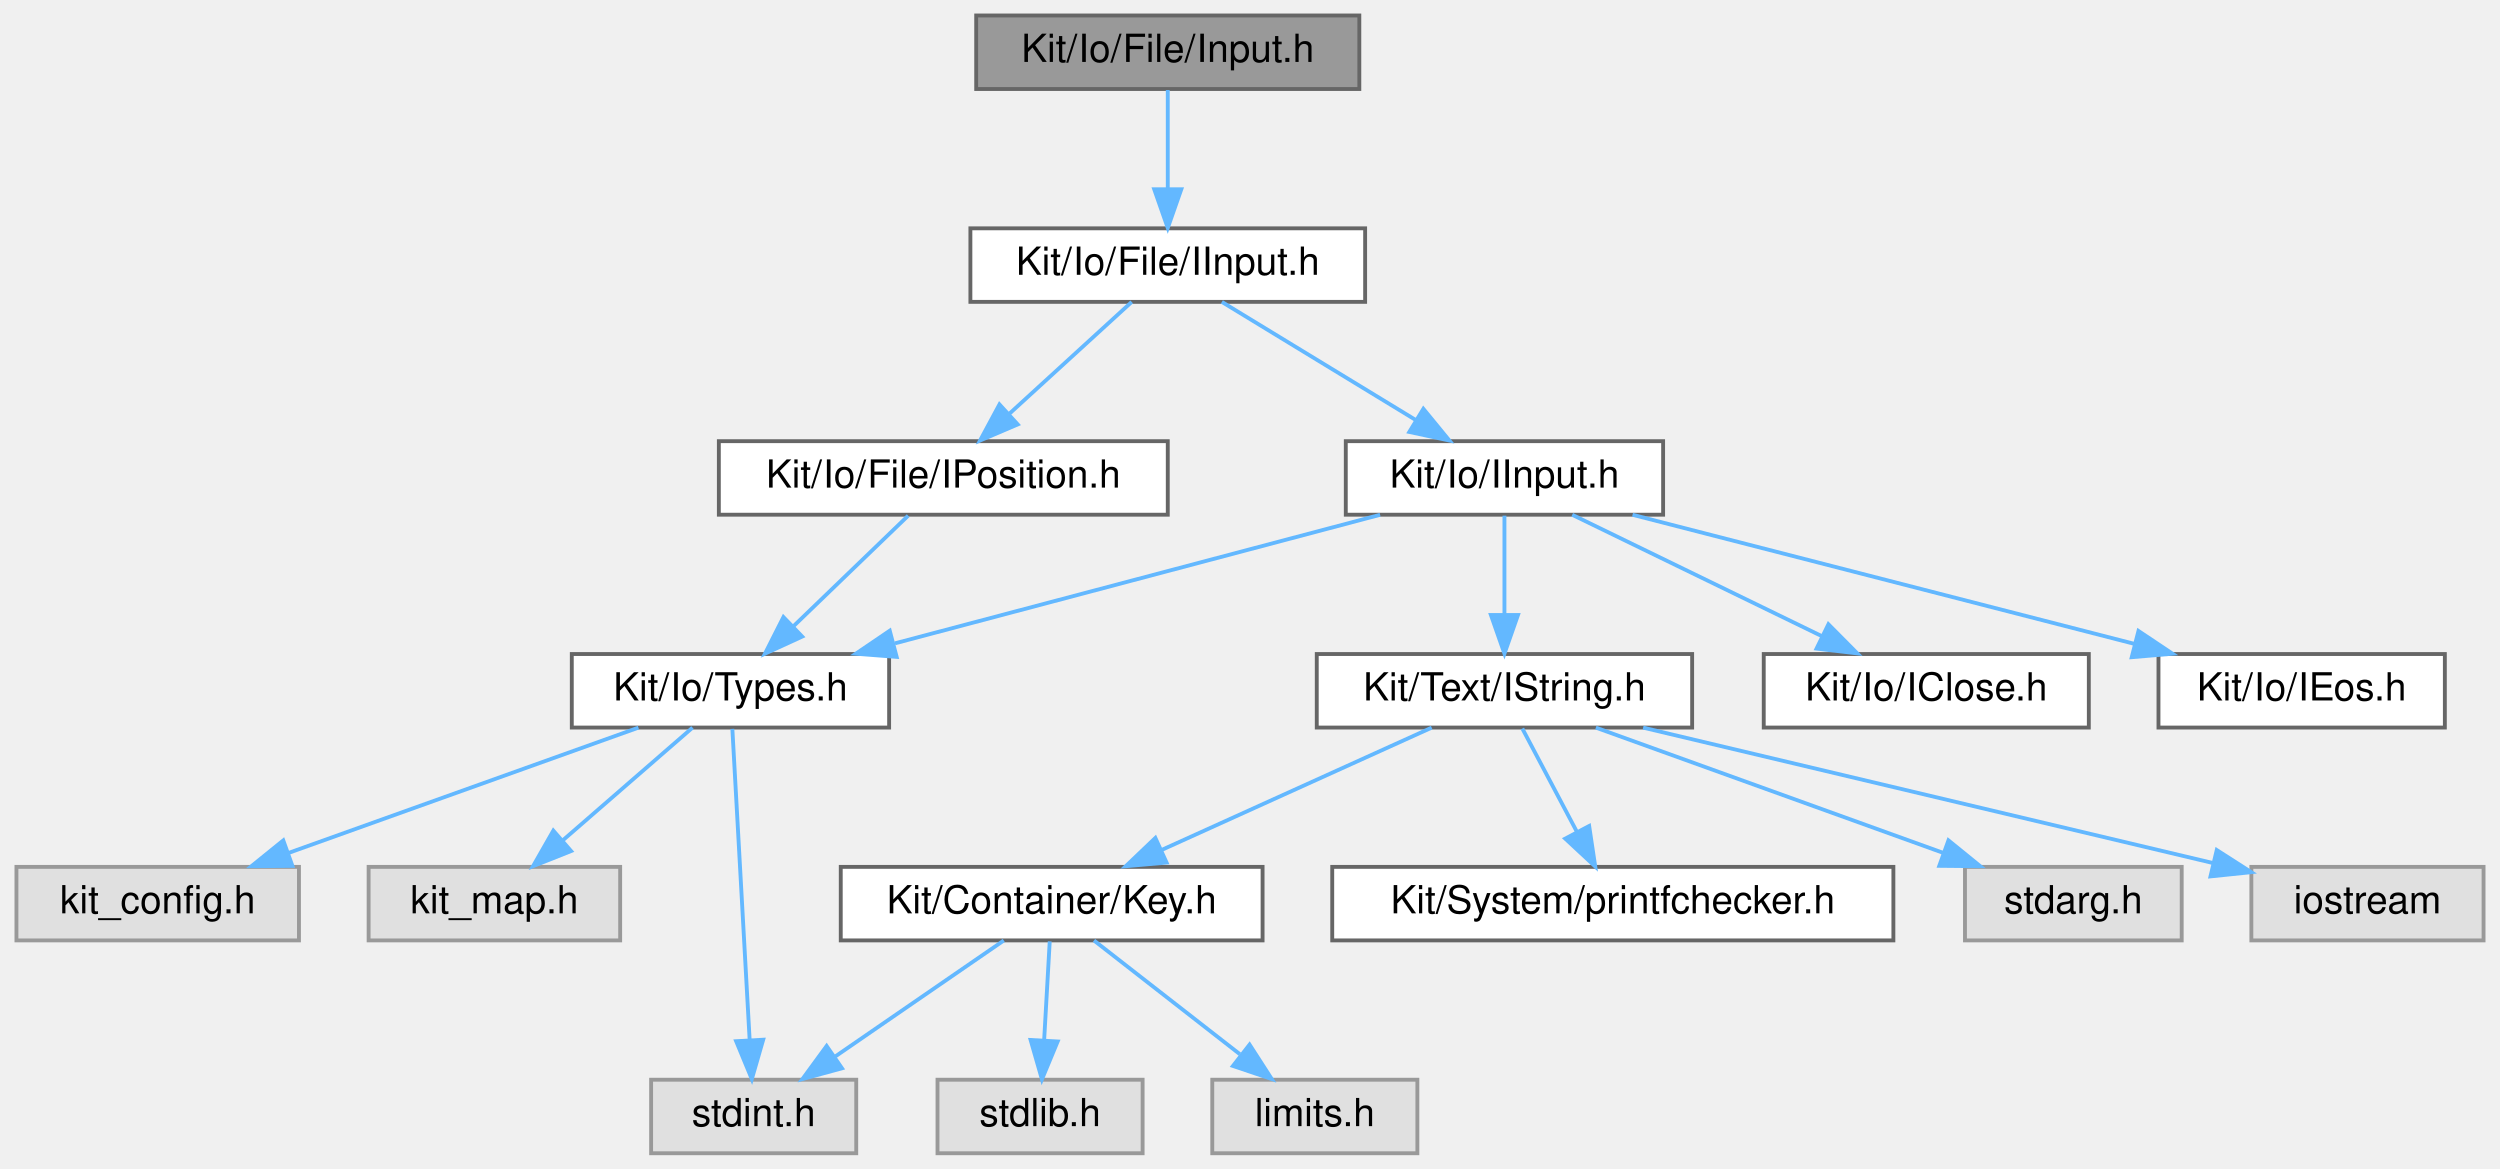
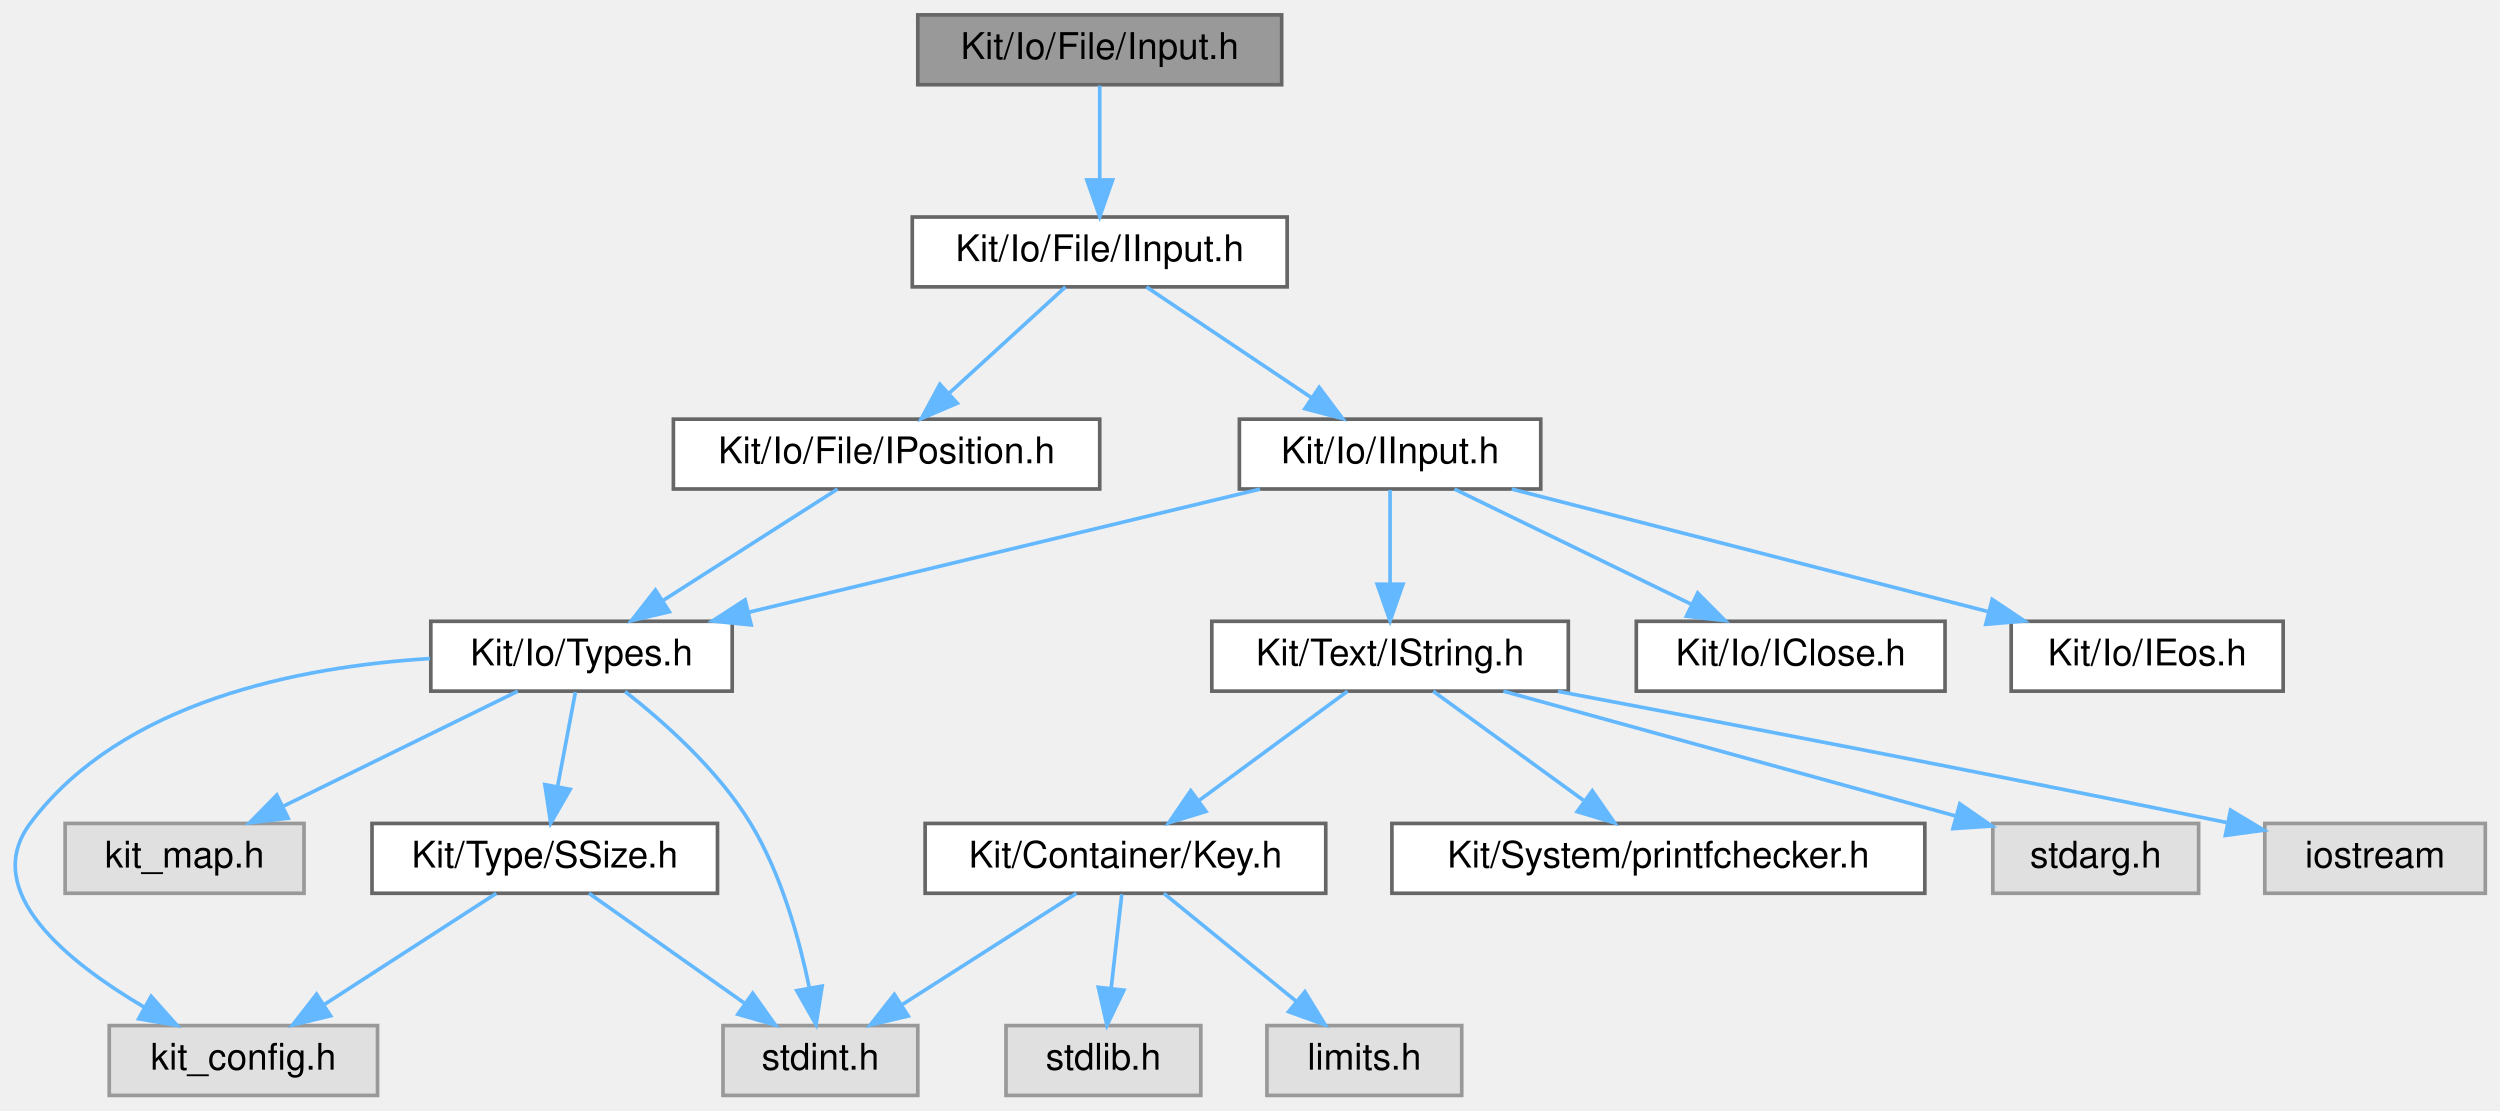
- <svg xmlns="http://www.w3.org/2000/svg" xmlns:xlink="http://www.w3.org/1999/xlink" width="646pt" height="302pt" viewBox="0.00 0.00 645.50 302.00">
+ <svg xmlns="http://www.w3.org/2000/svg" xmlns:xlink="http://www.w3.org/1999/xlink" width="680pt" height="302pt" viewBox="0.00 0.00 680.22 302.00">
  <g id="graph0" class="graph" transform="scale(1 1) rotate(0) translate(4 298)">
    <g id="Node000001" class="node">
      <g id="a_Node000001">
        <a xlink:title=" ">
-           <polygon fill="#999999" stroke="#666666" points="347,-294 248,-294 248,-275 347,-275 347,-294" />
-           <text text-anchor="middle" x="297.5" y="-282" font-family="Helvetica,sans-Serif" font-size="10.00">Kit/Io/File/Input.h</text>
+           <polygon fill="#999999" stroke="#666666" points="344.72,-294 245.72,-294 245.72,-275 344.72,-275 344.72,-294" />
+           <text text-anchor="middle" x="295.22" y="-282" font-family="Helvetica,sans-Serif" font-size="10.00">Kit/Io/File/Input.h</text>
        </a>
      </g>
    </g>
    <g id="Node000002" class="node">
      <g id="a_Node000002">
        <a xlink:href="_file_2_i_input_8h.html" target="_top" xlink:title=" ">
-           <polygon fill="white" stroke="#666666" points="348.5,-239 246.5,-239 246.5,-220 348.5,-220 348.5,-239" />
-           <text text-anchor="middle" x="297.5" y="-227" font-family="Helvetica,sans-Serif" font-size="10.00">Kit/Io/File/IInput.h</text>
+           <polygon fill="white" stroke="#666666" points="346.22,-239 244.22,-239 244.22,-220 346.22,-220 346.22,-239" />
+           <text text-anchor="middle" x="295.22" y="-227" font-family="Helvetica,sans-Serif" font-size="10.00">Kit/Io/File/IInput.h</text>
        </a>
      </g>
    </g>
    <g id="edge1_Node000001_Node000002" class="edge">
      <g id="a_edge1_Node000001_Node000002">
        <a xlink:title=" ">
-           <path fill="none" stroke="#63b8ff" d="M297.5,-274.75C297.5,-267.8 297.5,-257.85 297.5,-249.13" />
-           <polygon fill="#63b8ff" stroke="#63b8ff" points="301,-249.09 297.5,-239.09 294,-249.09 301,-249.09" />
+           <path fill="none" stroke="#63b8ff" d="M295.22,-274.75C295.22,-267.8 295.22,-257.85 295.22,-249.13" />
+           <polygon fill="#63b8ff" stroke="#63b8ff" points="298.72,-249.09 295.22,-239.09 291.72,-249.09 298.72,-249.09" />
        </a>
      </g>
    </g>
    <g id="Node000003" class="node">
      <g id="a_Node000003">
        <a xlink:href="_i_input_8h.html" target="_top" xlink:title=" ">
-           <polygon fill="white" stroke="#666666" points="425.5,-184 343.5,-184 343.5,-165 425.5,-165 425.5,-184" />
-           <text text-anchor="middle" x="384.5" y="-172" font-family="Helvetica,sans-Serif" font-size="10.00">Kit/Io/IInput.h</text>
+           <polygon fill="white" stroke="#666666" points="415.22,-184 333.22,-184 333.22,-165 415.22,-165 415.22,-184" />
+           <text text-anchor="middle" x="374.22" y="-172" font-family="Helvetica,sans-Serif" font-size="10.00">Kit/Io/IInput.h</text>
        </a>
      </g>
    </g>
    <g id="edge2_Node000002_Node000003" class="edge">
      <g id="a_edge2_Node000002_Node000003">
        <a xlink:title=" ">
-           <path fill="none" stroke="#63b8ff" d="M311.48,-219.98C324.97,-211.77 345.63,-199.18 361.54,-189.49" />
-           <polygon fill="#63b8ff" stroke="#63b8ff" points="363.55,-192.36 370.27,-184.17 359.91,-186.38 363.55,-192.36" />
+           <path fill="none" stroke="#63b8ff" d="M307.91,-219.98C320.05,-211.84 338.58,-199.41 352.96,-189.76" />
+           <polygon fill="#63b8ff" stroke="#63b8ff" points="354.94,-192.65 361.29,-184.17 351.04,-186.84 354.94,-192.65" />
+         </a>
+       </g>
+     </g>
+     <g id="Node000018" class="node">
+       <g id="a_Node000018">
+         <a xlink:href="_i_position_8h.html" target="_top" xlink:title=" ">
+           <polygon fill="white" stroke="#666666" points="295.22,-184 179.22,-184 179.22,-165 295.22,-165 295.22,-184" />
+           <text text-anchor="middle" x="237.22" y="-172" font-family="Helvetica,sans-Serif" font-size="10.00">Kit/Io/File/IPosition.h</text>
+         </a>
+       </g>
+     </g>
+     <g id="edge20_Node000002_Node000018" class="edge">
+       <g id="a_edge20_Node000002_Node000018">
+         <a xlink:title=" ">
+           <path fill="none" stroke="#63b8ff" d="M285.9,-219.98C277.41,-212.23 264.66,-200.58 254.34,-191.14" />
+           <polygon fill="#63b8ff" stroke="#63b8ff" points="256.45,-188.33 246.71,-184.17 251.73,-193.5 256.45,-188.33" />
+         </a>
+       </g>
+     </g>
+     <g id="Node000004" class="node">
+       <g id="a_Node000004">
+         <a xlink:href="_io_2types_8h.html" target="_top" xlink:title=" ">
+           <polygon fill="white" stroke="#666666" points="195.22,-129 113.22,-129 113.22,-110 195.22,-110 195.22,-129" />
+           <text text-anchor="middle" x="154.22" y="-117" font-family="Helvetica,sans-Serif" font-size="10.00">Kit/Io/Types.h</text>
+         </a>
+       </g>
+     </g>
+     <g id="edge3_Node000003_Node000004" class="edge">
+       <g id="a_edge3_Node000003_Node000004">
+         <a xlink:title=" ">
+           <path fill="none" stroke="#63b8ff" d="M338.87,-164.98C301.06,-155.87 240.95,-141.4 199.65,-131.45" />
+           <polygon fill="#63b8ff" stroke="#63b8ff" points="200.38,-128.02 189.84,-129.08 198.74,-134.83 200.38,-128.02" />
+         </a>
+       </g>
+     </g>
+     <g id="Node000009" class="node">
+       <g id="a_Node000009">
+         <a xlink:href="_i_string_8h.html" target="_top" xlink:title=" ">
+           <polygon fill="white" stroke="#666666" points="422.72,-129 325.72,-129 325.72,-110 422.72,-110 422.72,-129" />
+           <text text-anchor="middle" x="374.22" y="-117" font-family="Helvetica,sans-Serif" font-size="10.00">Kit/Text/IString.h</text>
+         </a>
+       </g>
+     </g>
+     <g id="edge10_Node000003_Node000009" class="edge">
+       <g id="a_edge10_Node000003_Node000009">
+         <a xlink:title=" ">
+           <path fill="none" stroke="#63b8ff" d="M374.22,-164.75C374.22,-157.8 374.22,-147.85 374.22,-139.13" />
+           <polygon fill="#63b8ff" stroke="#63b8ff" points="377.72,-139.09 374.22,-129.09 370.72,-139.09 377.72,-139.09" />
+         </a>
+       </g>
+     </g>
+     <g id="Node000016" class="node">
+       <g id="a_Node000016">
+         <a xlink:href="_io_2_i_close_8h.html" target="_top" xlink:title=" ">
+           <polygon fill="white" stroke="#666666" points="525.22,-129 441.22,-129 441.22,-110 525.22,-110 525.22,-129" />
+           <text text-anchor="middle" x="483.22" y="-117" font-family="Helvetica,sans-Serif" font-size="10.00">Kit/Io/IClose.h</text>
+         </a>
+       </g>
+     </g>
+     <g id="edge18_Node000003_Node000016" class="edge">
+       <g id="a_edge18_Node000003_Node000016">
+         <a xlink:title=" ">
+           <path fill="none" stroke="#63b8ff" d="M391.73,-164.98C409.19,-156.5 436.23,-143.35 456.39,-133.54" />
+           <polygon fill="#63b8ff" stroke="#63b8ff" points="457.92,-136.69 465.39,-129.17 454.86,-130.4 457.92,-136.69" />
        </a>
      </g>
    </g>
    <g id="Node000017" class="node">
      <g id="a_Node000017">
-         <a xlink:href="_i_position_8h.html" target="_top" xlink:title=" ">
-           <polygon fill="white" stroke="#666666" points="297.5,-184 181.5,-184 181.5,-165 297.5,-165 297.5,-184" />
-           <text text-anchor="middle" x="239.5" y="-172" font-family="Helvetica,sans-Serif" font-size="10.00">Kit/Io/File/IPosition.h</text>
-         </a>
-       </g>
-     </g>
-     <g id="edge17_Node000002_Node000017" class="edge">
-       <g id="a_edge17_Node000002_Node000017">
-         <a xlink:title=" ">
-           <path fill="none" stroke="#63b8ff" d="M288.18,-219.98C279.69,-212.23 266.94,-200.58 256.62,-191.14" />
-           <polygon fill="#63b8ff" stroke="#63b8ff" points="258.73,-188.33 248.99,-184.17 254.01,-193.5 258.73,-188.33" />
-         </a>
-       </g>
-     </g>
-     <g id="Node000004" class="node">
-       <g id="a_Node000004">
-         <a xlink:href="_io_2_types_8h.html" target="_top" xlink:title=" ">
-           <polygon fill="white" stroke="#666666" points="225.5,-129 143.5,-129 143.5,-110 225.5,-110 225.5,-129" />
-           <text text-anchor="middle" x="184.5" y="-117" font-family="Helvetica,sans-Serif" font-size="10.00">Kit/Io/Types.h</text>
-         </a>
-       </g>
-     </g>
-     <g id="edge3_Node000003_Node000004" class="edge">
-       <g id="a_edge3_Node000003_Node000004">
-         <a xlink:title=" ">
-           <path fill="none" stroke="#63b8ff" d="M352.37,-164.98C318.35,-155.97 264.5,-141.7 227,-131.76" />
-           <polygon fill="#63b8ff" stroke="#63b8ff" points="227.45,-128.26 216.89,-129.08 225.66,-135.03 227.45,-128.26" />
+         <a xlink:href="_i_eos_8h.html" target="_top" xlink:title=" ">
+           <polygon fill="white" stroke="#666666" points="617.22,-129 543.22,-129 543.22,-110 617.22,-110 617.22,-129" />
+           <text text-anchor="middle" x="580.22" y="-117" font-family="Helvetica,sans-Serif" font-size="10.00">Kit/Io/IEos.h</text>
+         </a>
+       </g>
+     </g>
+     <g id="edge19_Node000003_Node000017" class="edge">
+       <g id="a_edge19_Node000003_Node000017">
+         <a xlink:title=" ">
+           <path fill="none" stroke="#63b8ff" d="M407.32,-164.98C442.5,-155.93 498.29,-141.58 536.94,-131.64" />
+           <polygon fill="#63b8ff" stroke="#63b8ff" points="538.05,-134.96 546.86,-129.08 536.3,-128.18 538.05,-134.96" />
+         </a>
+       </g>
+     </g>
+     <g id="Node000005" class="node">
+       <g id="a_Node000005">
+         <a xlink:title=" ">
+           <polygon fill="#e0e0e0" stroke="#999999" points="98.72,-19 25.72,-19 25.72,0 98.72,0 98.72,-19" />
+           <text text-anchor="middle" x="62.22" y="-7" font-family="Helvetica,sans-Serif" font-size="10.00">kit_config.h</text>
+         </a>
+       </g>
+     </g>
+     <g id="edge4_Node000004_Node000005" class="edge">
+       <g id="a_edge4_Node000004_Node000005">
+         <a xlink:title=" ">
+           <path fill="none" stroke="#63b8ff" d="M112.98,-118.86C77.8,-116.7 29.08,-107.31 4.22,-74 -9.54,-55.57 14.25,-36.34 35.38,-23.93" />
+           <polygon fill="#63b8ff" stroke="#63b8ff" points="37.12,-26.97 44.16,-19.06 33.72,-20.85 37.12,-26.97" />
+         </a>
+       </g>
+     </g>
+     <g id="Node000006" class="node">
+       <g id="a_Node000006">
+         <a xlink:title=" ">
+           <polygon fill="#e0e0e0" stroke="#999999" points="78.72,-74 13.72,-74 13.72,-55 78.72,-55 78.72,-74" />
+           <text text-anchor="middle" x="46.22" y="-62" font-family="Helvetica,sans-Serif" font-size="10.00">kit_map.h</text>
+         </a>
+       </g>
+     </g>
+     <g id="edge5_Node000004_Node000006" class="edge">
+       <g id="a_edge5_Node000004_Node000006">
+         <a xlink:title=" ">
+           <path fill="none" stroke="#63b8ff" d="M136.87,-109.98C119.65,-101.54 93.02,-88.47 73.07,-78.68" />
+           <polygon fill="#63b8ff" stroke="#63b8ff" points="74.4,-75.43 63.89,-74.17 71.32,-81.72 74.4,-75.43" />
+         </a>
+       </g>
+     </g>
+     <g id="Node000007" class="node">
+       <g id="a_Node000007">
+         <a xlink:href="_s_size_8h.html" target="_top" xlink:title=" ">
+           <polygon fill="white" stroke="#666666" points="191.22,-74 97.22,-74 97.22,-55 191.22,-55 191.22,-74" />
+           <text text-anchor="middle" x="144.22" y="-62" font-family="Helvetica,sans-Serif" font-size="10.00">Kit/Type/SSize.h</text>
+         </a>
+       </g>
+     </g>
+     <g id="edge6_Node000004_Node000007" class="edge">
+       <g id="a_edge6_Node000004_Node000007">
+         <a xlink:title=" ">
+           <path fill="none" stroke="#63b8ff" d="M152.57,-109.75C151.26,-102.8 149.38,-92.85 147.73,-84.13" />
+           <polygon fill="#63b8ff" stroke="#63b8ff" points="151.13,-83.27 145.84,-74.09 144.25,-84.56 151.13,-83.27" />
        </a>
      </g>
    </g>
    <g id="Node000008" class="node">
      <g id="a_Node000008">
-         <a xlink:href="_i_string_8h.html" target="_top" xlink:title=" ">
-           <polygon fill="white" stroke="#666666" points="433,-129 336,-129 336,-110 433,-110 433,-129" />
-           <text text-anchor="middle" x="384.5" y="-117" font-family="Helvetica,sans-Serif" font-size="10.00">Kit/Text/IString.h</text>
-         </a>
-       </g>
-     </g>
-     <g id="edge7_Node000003_Node000008" class="edge">
-       <g id="a_edge7_Node000003_Node000008">
-         <a xlink:title=" ">
-           <path fill="none" stroke="#63b8ff" d="M384.5,-164.75C384.5,-157.8 384.5,-147.85 384.5,-139.13" />
-           <polygon fill="#63b8ff" stroke="#63b8ff" points="388,-139.09 384.5,-129.09 381,-139.09 388,-139.09" />
+         <a xlink:title=" ">
+           <polygon fill="#e0e0e0" stroke="#999999" points="245.72,-19 192.72,-19 192.72,0 245.72,0 245.72,-19" />
+           <text text-anchor="middle" x="219.22" y="-7" font-family="Helvetica,sans-Serif" font-size="10.00">stdint.h</text>
+         </a>
+       </g>
+     </g>
+     <g id="edge9_Node000004_Node000008" class="edge">
+       <g id="a_edge9_Node000004_Node000008">
+         <a xlink:title=" ">
+           <path fill="none" stroke="#63b8ff" d="M166.07,-109.9C176.49,-101.75 191.33,-88.62 200.22,-74 208.63,-60.17 213.53,-42.38 216.24,-29.14" />
+           <polygon fill="#63b8ff" stroke="#63b8ff" points="219.69,-29.75 218.03,-19.29 212.8,-28.5 219.69,-29.75" />
+         </a>
+       </g>
+     </g>
+     <g id="edge7_Node000007_Node000005" class="edge">
+       <g id="a_edge7_Node000007_Node000005">
+         <a xlink:title=" ">
+           <path fill="none" stroke="#63b8ff" d="M131.04,-54.98C118.45,-46.84 99.21,-34.41 84.28,-24.76" />
+           <polygon fill="#63b8ff" stroke="#63b8ff" points="85.93,-21.66 75.63,-19.17 82.13,-27.54 85.93,-21.66" />
+         </a>
+       </g>
+     </g>
+     <g id="edge8_Node000007_Node000008" class="edge">
+       <g id="a_edge8_Node000007_Node000008">
+         <a xlink:title=" ">
+           <path fill="none" stroke="#63b8ff" d="M156.27,-54.98C167.68,-46.92 185.05,-34.65 198.65,-25.03" />
+           <polygon fill="#63b8ff" stroke="#63b8ff" points="200.8,-27.8 206.95,-19.17 196.76,-22.08 200.8,-27.8" />
+         </a>
+       </g>
+     </g>
+     <g id="Node000010" class="node">
+       <g id="a_Node000010">
+         <a xlink:href="_key_8h.html" target="_top" xlink:title=" ">
+           <polygon fill="white" stroke="#666666" points="356.72,-74 247.72,-74 247.72,-55 356.72,-55 356.72,-74" />
+           <text text-anchor="middle" x="302.22" y="-62" font-family="Helvetica,sans-Serif" font-size="10.00">Kit/Container/Key.h</text>
+         </a>
+       </g>
+     </g>
+     <g id="edge11_Node000009_Node000010" class="edge">
+       <g id="a_edge11_Node000009_Node000010">
+         <a xlink:title=" ">
+           <path fill="none" stroke="#63b8ff" d="M362.65,-109.98C351.8,-102 335.34,-89.88 322.33,-80.31" />
+           <polygon fill="#63b8ff" stroke="#63b8ff" points="324.12,-77.28 314,-74.17 319.98,-82.92 324.12,-77.28" />
+         </a>
+       </g>
+     </g>
+     <g id="Node000013" class="node">
+       <g id="a_Node000013">
+         <a xlink:href="printfchecker_8h.html" target="_top" xlink:title="This file contains macro that enables the GCC (and Clang) compiler to validate printf flags with thei...">
+           <polygon fill="white" stroke="#666666" points="519.72,-74 374.72,-74 374.72,-55 519.72,-55 519.72,-74" />
+           <text text-anchor="middle" x="447.22" y="-62" font-family="Helvetica,sans-Serif" font-size="10.00">Kit/System/printfchecker.h</text>
+         </a>
+       </g>
+     </g>
+     <g id="edge15_Node000009_Node000013" class="edge">
+       <g id="a_edge15_Node000009_Node000013">
+         <a xlink:title=" ">
+           <path fill="none" stroke="#63b8ff" d="M385.95,-109.98C396.95,-102 413.64,-89.88 426.82,-80.31" />
+           <polygon fill="#63b8ff" stroke="#63b8ff" points="429.24,-82.88 435.28,-74.17 425.13,-77.21 429.24,-82.88" />
+         </a>
+       </g>
+     </g>
+     <g id="Node000014" class="node">
+       <g id="a_Node000014">
+         <a xlink:title=" ">
+           <polygon fill="#e0e0e0" stroke="#999999" points="594.22,-74 538.22,-74 538.22,-55 594.22,-55 594.22,-74" />
+           <text text-anchor="middle" x="566.22" y="-62" font-family="Helvetica,sans-Serif" font-size="10.00">stdarg.h</text>
+         </a>
+       </g>
+     </g>
+     <g id="edge16_Node000009_Node000014" class="edge">
+       <g id="a_edge16_Node000009_Node000014">
+         <a xlink:title=" ">
+           <path fill="none" stroke="#63b8ff" d="M405.07,-109.98C438.59,-100.73 492.19,-85.94 528.27,-75.98" />
+           <polygon fill="#63b8ff" stroke="#63b8ff" points="529.24,-79.34 537.95,-73.3 527.38,-72.59 529.24,-79.34" />
        </a>
      </g>
    </g>
    <g id="Node000015" class="node">
      <g id="a_Node000015">
-         <a xlink:href="_io_2_i_close_8h.html" target="_top" xlink:title=" ">
-           <polygon fill="white" stroke="#666666" points="535.5,-129 451.5,-129 451.5,-110 535.5,-110 535.5,-129" />
-           <text text-anchor="middle" x="493.5" y="-117" font-family="Helvetica,sans-Serif" font-size="10.00">Kit/Io/IClose.h</text>
-         </a>
-       </g>
-     </g>
-     <g id="edge15_Node000003_Node000015" class="edge">
-       <g id="a_edge15_Node000003_Node000015">
-         <a xlink:title=" ">
-           <path fill="none" stroke="#63b8ff" d="M402.01,-164.98C419.47,-156.5 446.51,-143.35 466.67,-133.54" />
-           <polygon fill="#63b8ff" stroke="#63b8ff" points="468.21,-136.69 475.67,-129.17 465.14,-130.4 468.21,-136.69" />
-         </a>
-       </g>
-     </g>
-     <g id="Node000016" class="node">
-       <g id="a_Node000016">
-         <a xlink:href="_i_eos_8h.html" target="_top" xlink:title=" ">
-           <polygon fill="white" stroke="#666666" points="627.5,-129 553.5,-129 553.5,-110 627.5,-110 627.5,-129" />
-           <text text-anchor="middle" x="590.5" y="-117" font-family="Helvetica,sans-Serif" font-size="10.00">Kit/Io/IEos.h</text>
-         </a>
-       </g>
-     </g>
-     <g id="edge16_Node000003_Node000016" class="edge">
-       <g id="a_edge16_Node000003_Node000016">
-         <a xlink:title=" ">
-           <path fill="none" stroke="#63b8ff" d="M417.6,-164.98C452.78,-155.93 508.57,-141.58 547.22,-131.64" />
-           <polygon fill="#63b8ff" stroke="#63b8ff" points="548.33,-134.96 557.14,-129.08 546.59,-128.18 548.33,-134.96" />
-         </a>
-       </g>
-     </g>
-     <g id="Node000005" class="node">
-       <g id="a_Node000005">
-         <a xlink:title=" ">
-           <polygon fill="#e0e0e0" stroke="#999999" points="73,-74 0,-74 0,-55 73,-55 73,-74" />
-           <text text-anchor="middle" x="36.5" y="-62" font-family="Helvetica,sans-Serif" font-size="10.00">kit_config.h</text>
-         </a>
-       </g>
-     </g>
-     <g id="edge4_Node000004_Node000005" class="edge">
-       <g id="a_edge4_Node000004_Node000005">
-         <a xlink:title=" ">
-           <path fill="none" stroke="#63b8ff" d="M160.72,-109.98C136.27,-101.23 97.97,-87.51 70.35,-77.62" />
-           <polygon fill="#63b8ff" stroke="#63b8ff" points="71.31,-74.25 60.71,-74.17 68.95,-80.84 71.31,-74.25" />
-         </a>
-       </g>
-     </g>
-     <g id="Node000006" class="node">
-       <g id="a_Node000006">
-         <a xlink:title=" ">
-           <polygon fill="#e0e0e0" stroke="#999999" points="156,-74 91,-74 91,-55 156,-55 156,-74" />
-           <text text-anchor="middle" x="123.5" y="-62" font-family="Helvetica,sans-Serif" font-size="10.00">kit_map.h</text>
-         </a>
-       </g>
-     </g>
-     <g id="edge5_Node000004_Node000006" class="edge">
-       <g id="a_edge5_Node000004_Node000006">
-         <a xlink:title=" ">
-           <path fill="none" stroke="#63b8ff" d="M174.7,-109.98C165.68,-102.15 152.09,-90.34 141.18,-80.86" />
-           <polygon fill="#63b8ff" stroke="#63b8ff" points="143.32,-78.09 133.48,-74.17 138.73,-83.37 143.32,-78.09" />
-         </a>
-       </g>
-     </g>
-     <g id="Node000007" class="node">
-       <g id="a_Node000007">
-         <a xlink:title=" ">
-           <polygon fill="#e0e0e0" stroke="#999999" points="217,-19 164,-19 164,0 217,0 217,-19" />
-           <text text-anchor="middle" x="190.5" y="-7" font-family="Helvetica,sans-Serif" font-size="10.00">stdint.h</text>
-         </a>
-       </g>
-     </g>
-     <g id="edge6_Node000004_Node000007" class="edge">
-       <g id="a_edge6_Node000004_Node000007">
-         <a xlink:title=" ">
-           <path fill="none" stroke="#63b8ff" d="M184.99,-109.66C185.96,-92.17 188.15,-52.8 189.46,-29.27" />
-           <polygon fill="#63b8ff" stroke="#63b8ff" points="192.96,-29.34 190.02,-19.16 185.97,-28.95 192.96,-29.34" />
-         </a>
-       </g>
-     </g>
-     <g id="Node000009" class="node">
-       <g id="a_Node000009">
-         <a xlink:href="_key_8h.html" target="_top" xlink:title=" ">
-           <polygon fill="white" stroke="#666666" points="322,-74 213,-74 213,-55 322,-55 322,-74" />
-           <text text-anchor="middle" x="267.5" y="-62" font-family="Helvetica,sans-Serif" font-size="10.00">Kit/Container/Key.h</text>
-         </a>
-       </g>
-     </g>
-     <g id="edge8_Node000008_Node000009" class="edge">
-       <g id="a_edge8_Node000008_Node000009">
-         <a xlink:title=" ">
-           <path fill="none" stroke="#63b8ff" d="M365.7,-109.98C346.88,-101.46 317.68,-88.23 296,-78.41" />
-           <polygon fill="#63b8ff" stroke="#63b8ff" points="297.19,-75.11 286.64,-74.17 294.3,-81.48 297.19,-75.11" />
+         <a xlink:title=" ">
+           <polygon fill="#e0e0e0" stroke="#999999" points="672.22,-74 612.22,-74 612.22,-55 672.22,-55 672.22,-74" />
+           <text text-anchor="middle" x="642.22" y="-62" font-family="Helvetica,sans-Serif" font-size="10.00">iostream</text>
+         </a>
+       </g>
+     </g>
+     <g id="edge17_Node000009_Node000015" class="edge">
+       <g id="a_edge17_Node000009_Node000015">
+         <a xlink:title=" ">
+           <path fill="none" stroke="#63b8ff" d="M419.9,-109.94C464,-101.6 532.91,-88.39 601.83,-74.25" />
+           <polygon fill="#63b8ff" stroke="#63b8ff" points="602.91,-77.6 612,-72.16 601.5,-70.75 602.91,-77.6" />
+         </a>
+       </g>
+     </g>
+     <g id="edge12_Node000010_Node000008" class="edge">
+       <g id="a_edge12_Node000010_Node000008">
+         <a xlink:title=" ">
+           <path fill="none" stroke="#63b8ff" d="M288.88,-54.98C276.13,-46.84 256.66,-34.41 241.55,-24.76" />
+           <polygon fill="#63b8ff" stroke="#63b8ff" points="243.11,-21.6 232.8,-19.17 239.34,-27.5 243.11,-21.6" />
+         </a>
+       </g>
+     </g>
+     <g id="Node000011" class="node">
+       <g id="a_Node000011">
+         <a xlink:title=" ">
+           <polygon fill="#e0e0e0" stroke="#999999" points="322.72,-19 269.72,-19 269.72,0 322.72,0 322.72,-19" />
+           <text text-anchor="middle" x="296.22" y="-7" font-family="Helvetica,sans-Serif" font-size="10.00">stdlib.h</text>
+         </a>
+       </g>
+     </g>
+     <g id="edge13_Node000010_Node000011" class="edge">
+       <g id="a_edge13_Node000010_Node000011">
+         <a xlink:title=" ">
+           <path fill="none" stroke="#63b8ff" d="M301.23,-54.75C300.44,-47.8 299.31,-37.85 298.33,-29.13" />
+           <polygon fill="#63b8ff" stroke="#63b8ff" points="301.79,-28.63 297.19,-19.09 294.84,-29.42 301.79,-28.63" />
        </a>
      </g>
    </g>
    <g id="Node000012" class="node">
      <g id="a_Node000012">
-         <a xlink:href="printfchecker_8h.html" target="_top" xlink:title="This file contains macro that enables the GCC (and Clang) compiler to validate printf flags with thei...">
-           <polygon fill="white" stroke="#666666" points="485,-74 340,-74 340,-55 485,-55 485,-74" />
-           <text text-anchor="middle" x="412.5" y="-62" font-family="Helvetica,sans-Serif" font-size="10.00">Kit/System/printfchecker.h</text>
-         </a>
-       </g>
-     </g>
-     <g id="edge12_Node000008_Node000012" class="edge">
-       <g id="a_edge12_Node000008_Node000012">
-         <a xlink:title=" ">
-           <path fill="none" stroke="#63b8ff" d="M389.12,-109.75C392.96,-102.49 398.52,-91.95 403.26,-82.98" />
-           <polygon fill="#63b8ff" stroke="#63b8ff" points="406.39,-84.57 407.96,-74.09 400.2,-81.3 406.39,-84.57" />
-         </a>
-       </g>
-     </g>
-     <g id="Node000013" class="node">
-       <g id="a_Node000013">
-         <a xlink:title=" ">
-           <polygon fill="#e0e0e0" stroke="#999999" points="559.5,-74 503.5,-74 503.5,-55 559.5,-55 559.5,-74" />
-           <text text-anchor="middle" x="531.5" y="-62" font-family="Helvetica,sans-Serif" font-size="10.00">stdarg.h</text>
-         </a>
-       </g>
-     </g>
-     <g id="edge13_Node000008_Node000013" class="edge">
-       <g id="a_edge13_Node000008_Node000013">
-         <a xlink:title=" ">
-           <path fill="none" stroke="#63b8ff" d="M408.12,-109.98C432.4,-101.23 470.45,-87.51 497.87,-77.62" />
-           <polygon fill="#63b8ff" stroke="#63b8ff" points="499.23,-80.85 507.45,-74.17 496.86,-74.27 499.23,-80.85" />
-         </a>
-       </g>
-     </g>
-     <g id="Node000014" class="node">
-       <g id="a_Node000014">
-         <a xlink:title=" ">
-           <polygon fill="#e0e0e0" stroke="#999999" points="637.5,-74 577.5,-74 577.5,-55 637.5,-55 637.5,-74" />
-           <text text-anchor="middle" x="607.5" y="-62" font-family="Helvetica,sans-Serif" font-size="10.00">iostream</text>
-         </a>
-       </g>
-     </g>
-     <g id="edge14_Node000008_Node000014" class="edge">
-       <g id="a_edge14_Node000008_Node000014">
-         <a xlink:title=" ">
-           <path fill="none" stroke="#63b8ff" d="M420.33,-109.98C460.59,-100.42 525.78,-84.92 567.63,-74.98" />
-           <polygon fill="#63b8ff" stroke="#63b8ff" points="568.56,-78.35 577.48,-72.63 566.94,-71.54 568.56,-78.35" />
-         </a>
-       </g>
-     </g>
-     <g id="edge9_Node000009_Node000007" class="edge">
-       <g id="a_edge9_Node000009_Node000007">
-         <a xlink:title=" ">
-           <path fill="none" stroke="#63b8ff" d="M255.13,-54.98C243.41,-46.92 225.58,-34.65 211.61,-25.03" />
-           <polygon fill="#63b8ff" stroke="#63b8ff" points="213.32,-21.96 203.1,-19.17 209.35,-27.72 213.32,-21.96" />
-         </a>
-       </g>
-     </g>
-     <g id="Node000010" class="node">
-       <g id="a_Node000010">
-         <a xlink:title=" ">
-           <polygon fill="#e0e0e0" stroke="#999999" points="291,-19 238,-19 238,0 291,0 291,-19" />
-           <text text-anchor="middle" x="264.5" y="-7" font-family="Helvetica,sans-Serif" font-size="10.00">stdlib.h</text>
-         </a>
-       </g>
-     </g>
-     <g id="edge10_Node000009_Node000010" class="edge">
-       <g id="a_edge10_Node000009_Node000010">
-         <a xlink:title=" ">
-           <path fill="none" stroke="#63b8ff" d="M267,-54.75C266.61,-47.8 266.05,-37.85 265.55,-29.13" />
-           <polygon fill="#63b8ff" stroke="#63b8ff" points="269.05,-28.88 264.99,-19.09 262.06,-29.27 269.05,-28.88" />
-         </a>
-       </g>
-     </g>
-     <g id="Node000011" class="node">
-       <g id="a_Node000011">
-         <a xlink:title=" ">
-           <polygon fill="#e0e0e0" stroke="#999999" points="362,-19 309,-19 309,0 362,0 362,-19" />
-           <text text-anchor="middle" x="335.5" y="-7" font-family="Helvetica,sans-Serif" font-size="10.00">limits.h</text>
-         </a>
-       </g>
-     </g>
-     <g id="edge11_Node000009_Node000011" class="edge">
-       <g id="a_edge11_Node000009_Node000011">
-         <a xlink:title=" ">
-           <path fill="none" stroke="#63b8ff" d="M278.43,-54.98C288.58,-47.07 303.92,-35.11 316.15,-25.58" />
-           <polygon fill="#63b8ff" stroke="#63b8ff" points="318.64,-28.08 324.38,-19.17 314.34,-22.56 318.64,-28.08" />
-         </a>
-       </g>
-     </g>
-     <g id="edge18_Node000017_Node000004" class="edge">
-       <g id="a_edge18_Node000017_Node000004">
-         <a xlink:title=" ">
-           <path fill="none" stroke="#63b8ff" d="M230.42,-164.75C222.41,-157.03 210.54,-145.6 200.88,-136.28" />
-           <polygon fill="#63b8ff" stroke="#63b8ff" points="203.04,-133.51 193.41,-129.09 198.19,-138.55 203.04,-133.51" />
+         <a xlink:title=" ">
+           <polygon fill="#e0e0e0" stroke="#999999" points="393.72,-19 340.72,-19 340.72,0 393.72,0 393.72,-19" />
+           <text text-anchor="middle" x="367.22" y="-7" font-family="Helvetica,sans-Serif" font-size="10.00">limits.h</text>
+         </a>
+       </g>
+     </g>
+     <g id="edge14_Node000010_Node000012" class="edge">
+       <g id="a_edge14_Node000010_Node000012">
+         <a xlink:title=" ">
+           <path fill="none" stroke="#63b8ff" d="M312.66,-54.98C322.36,-47.07 337.03,-35.11 348.72,-25.58" />
+           <polygon fill="#63b8ff" stroke="#63b8ff" points="351.05,-28.2 356.58,-19.17 346.62,-22.78 351.05,-28.2" />
+         </a>
+       </g>
+     </g>
+     <g id="edge21_Node000018_Node000004" class="edge">
+       <g id="a_edge21_Node000018_Node000004">
+         <a xlink:title=" ">
+           <path fill="none" stroke="#63b8ff" d="M223.88,-164.98C211.13,-156.84 191.66,-144.41 176.55,-134.76" />
+           <polygon fill="#63b8ff" stroke="#63b8ff" points="178.11,-131.6 167.8,-129.17 174.34,-137.5 178.11,-131.6" />
        </a>
      </g>
    </g>
  </g>
</svg>
